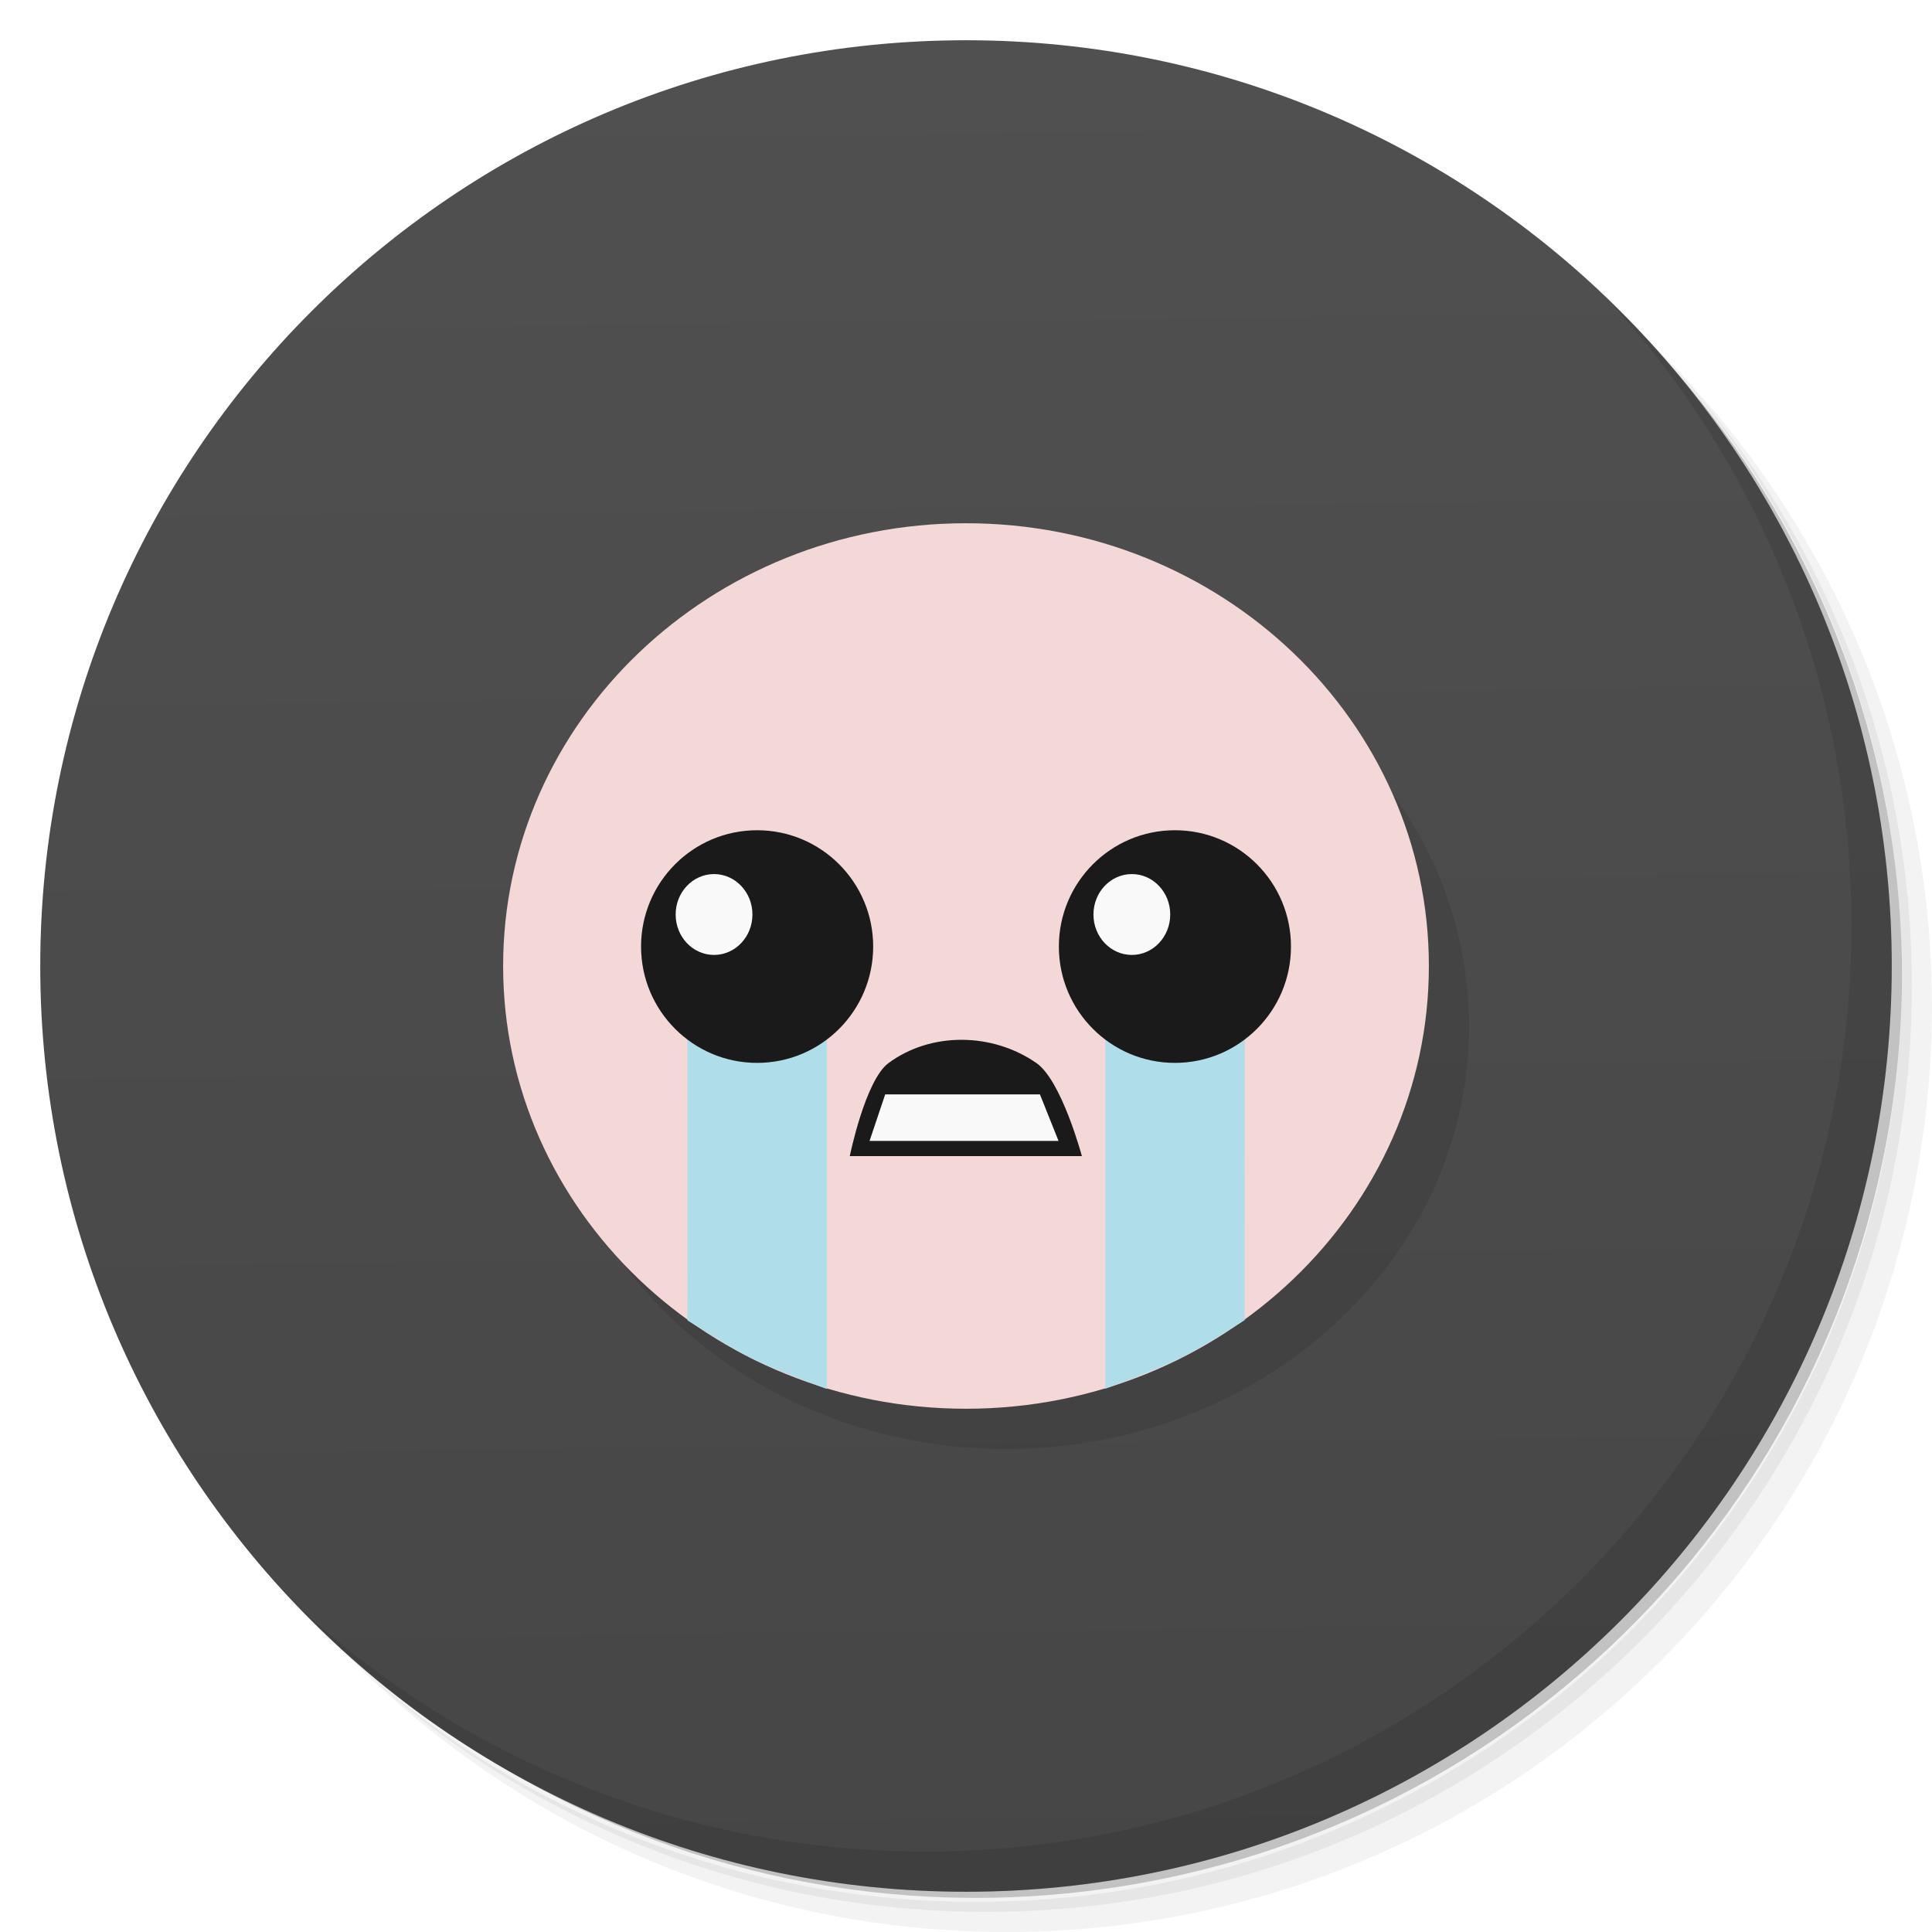
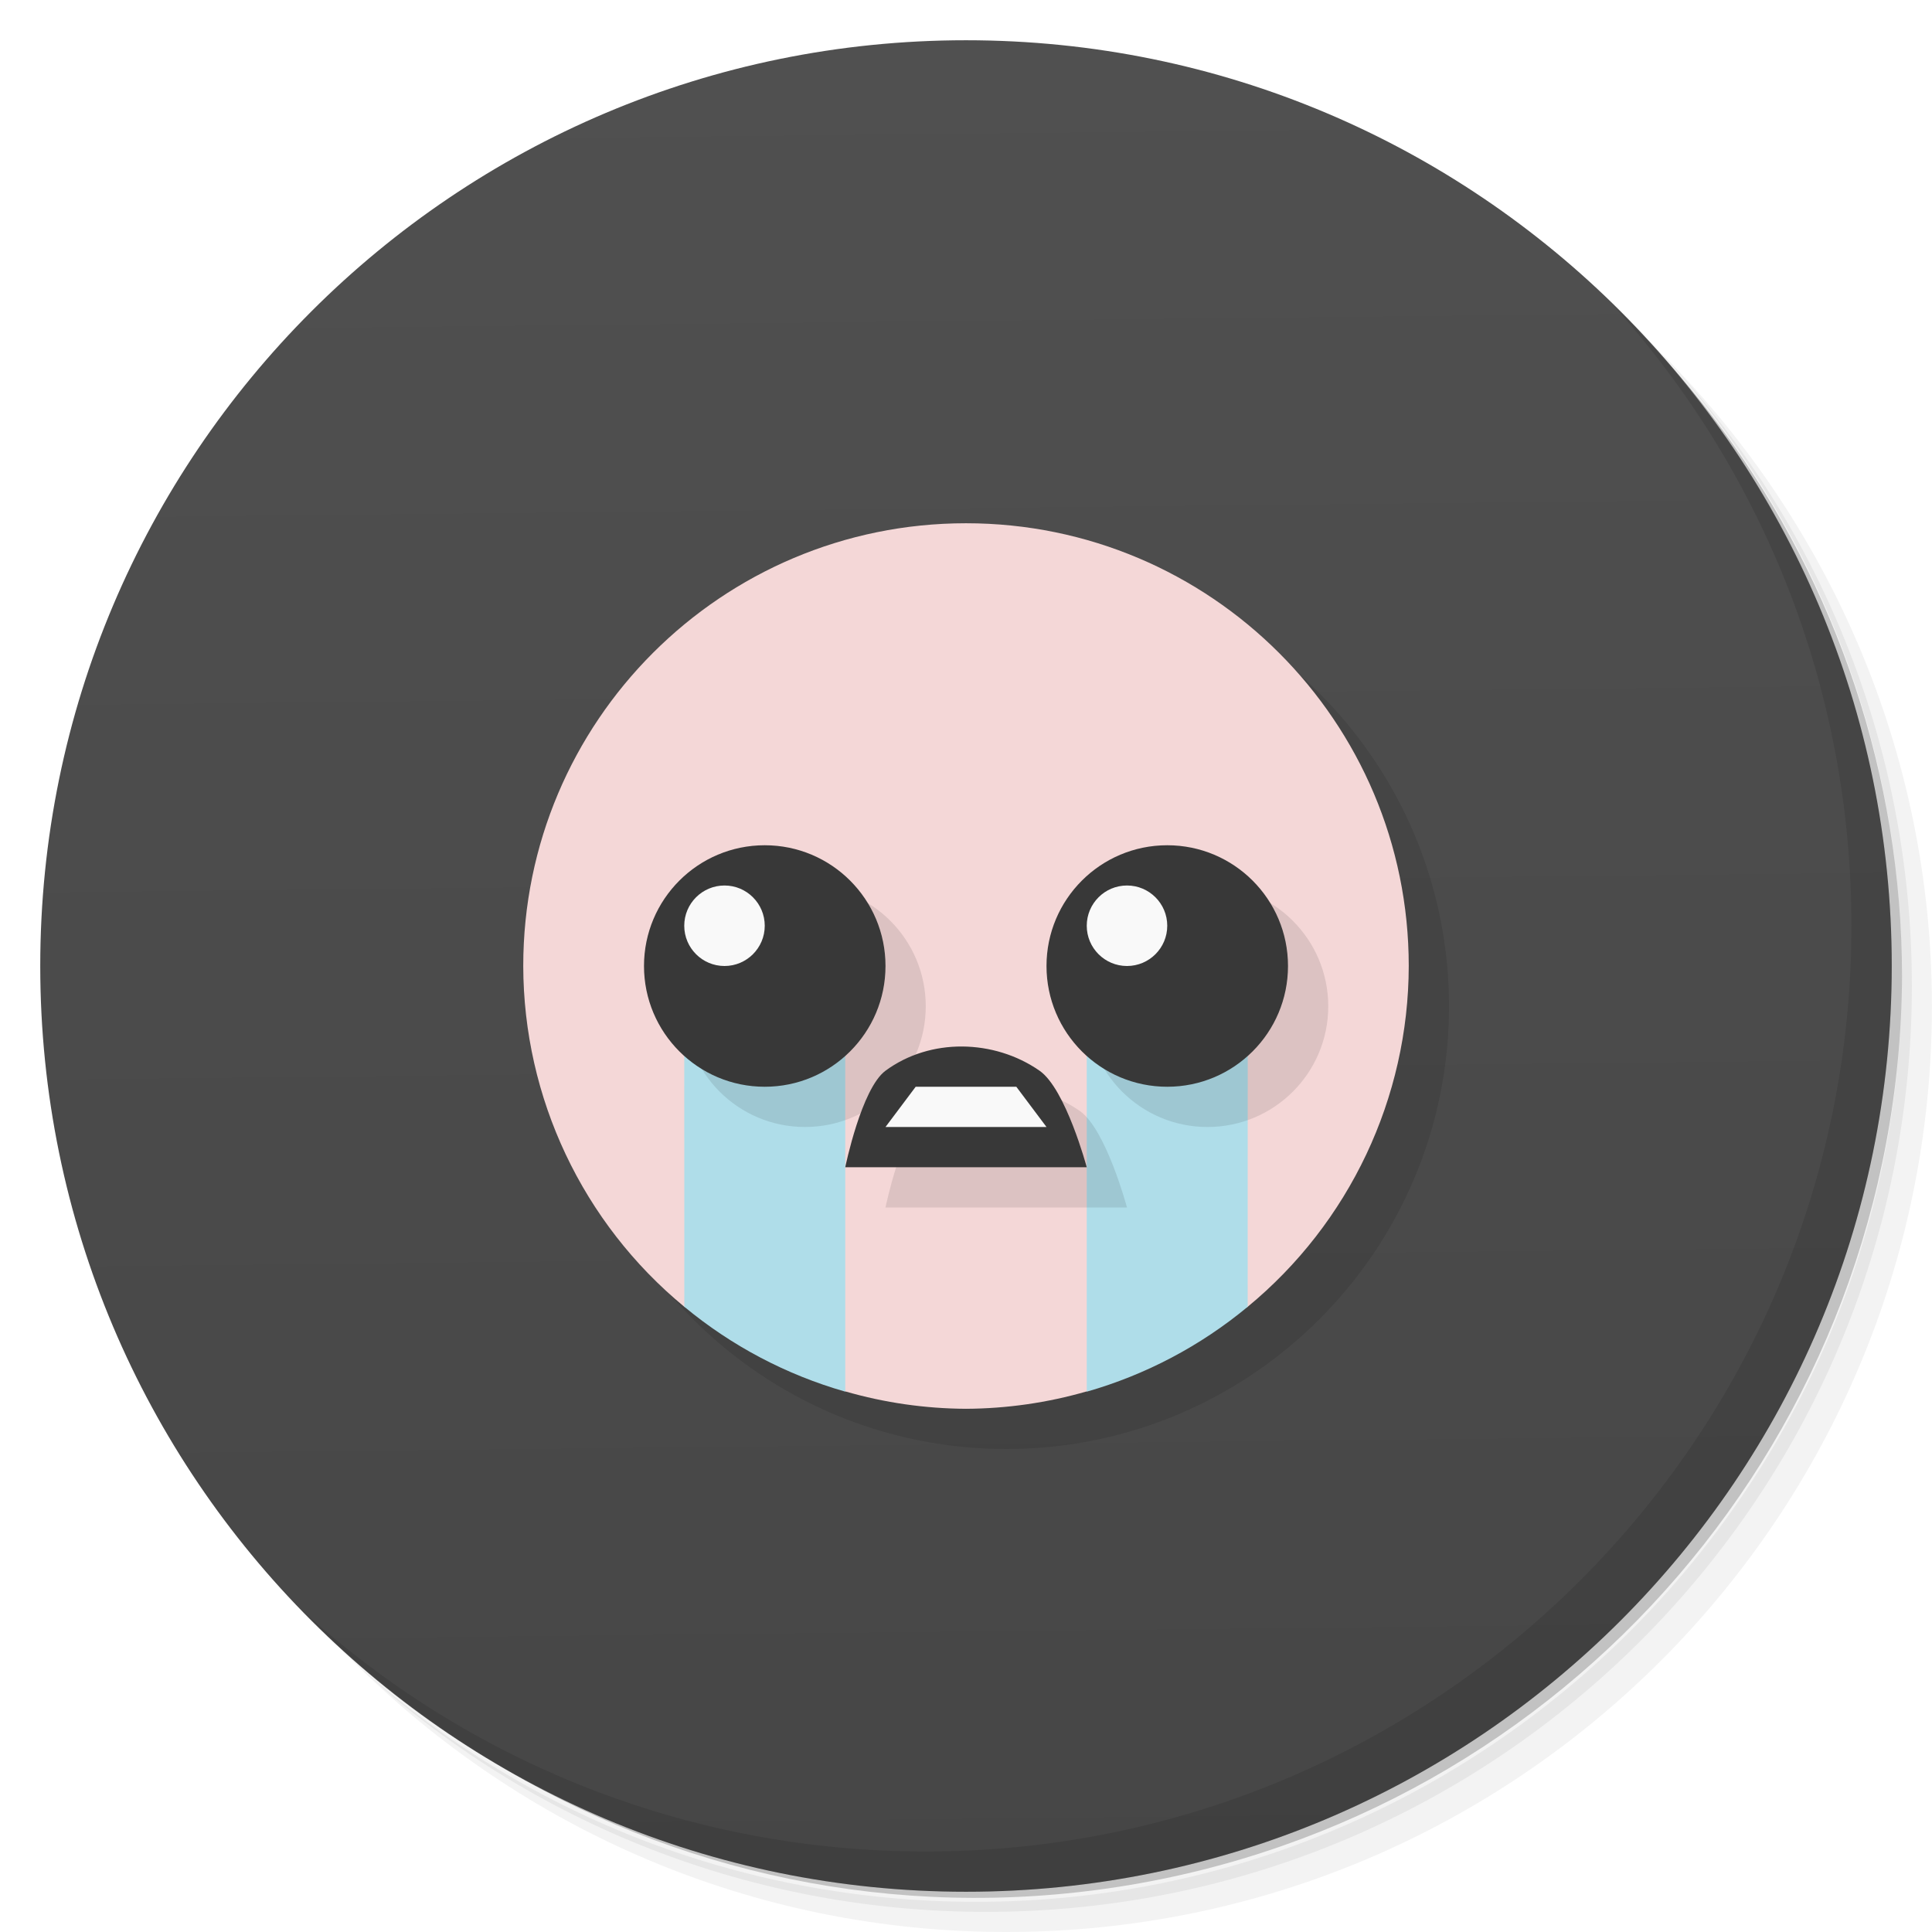
- <svg xmlns="http://www.w3.org/2000/svg" viewBox="0 0 48 48">
+ <svg xmlns="http://www.w3.org/2000/svg" version="1.1" viewBox="0 0 48 48">
  <defs>
-     <linearGradient id="linearGradient4181" x1="24" y1="1" x2="24.498" y2="47.5" gradientUnits="userSpaceOnUse">
-       <stop style="stop-color:#505050;stop-opacity:1" />
-       <stop offset="1" style="stop-color:#464646;stop-opacity:1" />
+     <linearGradient id="linearGradient4181" x1="24" x2="24.498" y1="1" y2="47.5" gradientUnits="userSpaceOnUse">
+       <stop style="stop-color:#505050" offset="0" />
+       <stop style="stop-color:#464646" offset="1" />
    </linearGradient>
  </defs>
-   <g>
-     <path d="m 36.31 5 c 5.859 4.062 9.688 10.831 9.688 18.5 c 0 12.426 -10.07 22.5 -22.5 22.5 c -7.669 0 -14.438 -3.828 -18.5 -9.688 c 1.037 1.822 2.306 3.499 3.781 4.969 c 4.085 3.712 9.514 5.969 15.469 5.969 c 12.703 0 23 -10.298 23 -23 c 0 -5.954 -2.256 -11.384 -5.969 -15.469 c -1.469 -1.475 -3.147 -2.744 -4.969 -3.781 z m 4.969 3.781 c 3.854 4.113 6.219 9.637 6.219 15.719 c 0 12.703 -10.297 23 -23 23 c -6.081 0 -11.606 -2.364 -15.719 -6.219 c 4.16 4.144 9.883 6.719 16.219 6.719 c 12.703 0 23 -10.298 23 -23 c 0 -6.335 -2.575 -12.06 -6.719 -16.219 z" style="opacity:0.05" />
-     <path d="m 41.28 8.781 c 3.712 4.085 5.969 9.514 5.969 15.469 c 0 12.703 -10.297 23 -23 23 c -5.954 0 -11.384 -2.256 -15.469 -5.969 c 4.113 3.854 9.637 6.219 15.719 6.219 c 12.703 0 23 -10.298 23 -23 c 0 -6.081 -2.364 -11.606 -6.219 -15.719 z" style="opacity:0.1" />
-     <path d="m 31.25 2.375 c 8.615 3.154 14.75 11.417 14.75 21.13 c 0 12.426 -10.07 22.5 -22.5 22.5 c -9.708 0 -17.971 -6.135 -21.12 -14.75 a 23 23 0 0 0 44.875 -7 a 23 23 0 0 0 -16 -21.875 z" style="opacity:0.2" />
+   <path d="m36.31 5c5.859 4.062 9.688 10.831 9.688 18.5 0 12.426-10.07 22.5-22.5 22.5-7.669 0-14.438-3.828-18.5-9.688 1.037 1.822 2.306 3.499 3.781 4.969 4.085 3.712 9.514 5.969 15.469 5.969 12.703 0 23-10.298 23-23 0-5.954-2.256-11.384-5.969-15.469-1.469-1.475-3.147-2.744-4.969-3.781zm4.969 3.781c3.854 4.113 6.219 9.637 6.219 15.719 0 12.703-10.297 23-23 23-6.081 0-11.606-2.364-15.719-6.219 4.16 4.144 9.883 6.719 16.219 6.719 12.703 0 23-10.298 23-23 0-6.335-2.575-12.06-6.719-16.219z" style="opacity:.05" />
+   <path d="m41.28 8.781c3.712 4.085 5.969 9.514 5.969 15.469 0 12.703-10.297 23-23 23-5.954 0-11.384-2.256-15.469-5.969 4.113 3.854 9.637 6.219 15.719 6.219 12.703 0 23-10.298 23-23 0-6.081-2.364-11.606-6.219-15.719z" style="opacity:.1" />
+   <path d="m31.25 2.375c8.615 3.154 14.75 11.417 14.75 21.13 0 12.426-10.07 22.5-22.5 22.5-9.708 0-17.971-6.135-21.12-14.75a23 23 0 0 0 44.875-7 23 23 0 0 0-16-21.875z" style="opacity:.2" />
+   <g style="fill:url(#linearGradient4181)">
+     <path d="m24 1c12.703 0 23 10.297 23 23s-10.297 23-23 23-23-10.297-23-23 10.297-23 23-23z" />
  </g>
-   <g style="fill:url(#linearGradient4181);fill-opacity:1">
-     <path d="m 24 1 c 12.703 0 23 10.297 23 23 c 0 12.703 -10.297 23 -23 23 -12.703 0 -23 -10.297 -23 -23 0 -12.703 10.297 -23 23 -23 z" />
-   </g>
-   <g>
-     <path d="m 40.03 7.531 c 3.712 4.084 5.969 9.514 5.969 15.469 0 12.703 -10.297 23 -23 23 c -5.954 0 -11.384 -2.256 -15.469 -5.969 4.178 4.291 10.01 6.969 16.469 6.969 c 12.703 0 23 -10.298 23 -23 0 -6.462 -2.677 -12.291 -6.969 -16.469 z" style="opacity:0.1" />
-   </g>
-   <g transform="matrix(1.045454,0,0,1.000198,-0.0909085,1.993278)" style="fill:#000;opacity:0.1">
-     <ellipse cx="24" cy="23.502" rx="11" ry="10.498" style="opacity:1;fill-opacity:1;stroke:none;fill-rule:nonzero" />
-   </g>
-   <g transform="matrix(1.045454,0,0,1.047826,-1.090909,-0.6260874)">
-     <ellipse ry="10.498" rx="11" cy="23.502" cx="24" style="fill:#f4d7d7;opacity:1;fill-opacity:1;stroke:none;fill-rule:nonzero" />
-     <path d="m 17.381 24.605 3.31 0 0 8.926 c 0 0 -1.212 -0.441 -1.788 -0.727 -0.528 -0.261 -1.521 -0.899 -1.521 -0.899 z" style="fill:#afdde9;opacity:1;fill-opacity:1;stroke:none;fill-rule:nonzero" />
-     <g transform="matrix(1.103205,0,0,1.103205,-2.253552,-0.1371953)">
-       <circle cx="19.298" cy="21.01" r="2.5" style="fill:#1a1a1a;opacity:1;fill-opacity:1;stroke:none;fill-rule:nonzero" />
-       <ellipse cx="18.37" cy="20.321" rx="0.827" ry="0.869" style="fill:#f9f9f9;opacity:1;fill-opacity:1;stroke:none;fill-rule:nonzero" />
-     </g>
-     <path d="m 30.622 24.599 -3.31 0 0 8.926 c 0 0 1.212 -0.441 1.788 -0.727 0.528 -0.261 1.521 -0.899 1.521 -0.899 z" style="fill:#afdde9;opacity:1;fill-opacity:1;stroke:none;fill-rule:nonzero" />
-     <g transform="matrix(1.103205,0,0,1.103205,7.67529,-0.1371953)">
-       <circle r="2.5" cy="21.01" cx="19.298" style="fill:#1a1a1a;opacity:1;fill-opacity:1;stroke:none;fill-rule:nonzero" />
-       <ellipse ry="0.869" rx="0.827" cy="20.321" cx="18.37" style="fill:#f9f9f9;opacity:1;fill-opacity:1;stroke:none;fill-rule:nonzero" />
-     </g>
-     <path d="m 21.238 28.01 5.516 0 c 0 0 -0.48 -1.788 -1.078 -2.205 -1.037 -0.722 -2.5 -0.752 -3.519 0 -0.551 0.407 -0.919 2.205 -0.919 2.205 z" style="fill:#1a1a1a;stroke:none;fill-rule:evenodd" />
-     <path d="m 22.08 26.546 3.677 0 0.442 1.103 -4.491 0 z" style="fill:#f9f9f9;opacity:1;fill-opacity:1;stroke:none;fill-rule:nonzero" />
-   </g>
+   <path d="m40.03 7.531c3.712 4.084 5.969 9.514 5.969 15.469 0 12.703-10.297 23-23 23-5.954 0-11.384-2.256-15.469-5.969 4.178 4.291 10.01 6.969 16.469 6.969 12.703 0 23-10.298 23-23 0-6.462-2.677-12.291-6.969-16.469z" style="opacity:.1" />
+   <ellipse cx="25" cy="25" rx="11" ry="11" style="opacity:.1" />
+   <path d="m24 13c-6.075 0-11 4.925-11 11 6e-3 3.277 1.473 6.382 4.002 8.467l3.998 2.102c0.975 0.282 1.985 0.427 3 0.432 1.015-0.005 2.025-0.15 3-0.432l3.998-2.102c2.529-2.085 3.996-5.189 4.002-8.467-4.3e-5 -6.075-4.925-11-11-11z" style="fill:#f4d7d7" />
+   <path d="m27 25.5v9.076a11 11 0 0 0 3.998-2.109l0.002-6.967h-4zm-10 0.146 0.002 6.82a11 11 0 0 0 3.998 2.109v-8.93h-4z" style="fill:#afdde9" />
+   <path d="m20 22c-1.657 0-3 1.343-3 3s1.343 3 3 3 3-1.343 3-3-1.343-3-3-3zm10 0c-1.657 0-3 1.343-3 3s1.343 3 3 3 3-1.343 3-3-1.343-3-3-3zm-5.094 5c-0.677-0.004-1.352 0.193-1.906 0.602-0.599 0.443-1 2.398-1 2.398h6s-0.521-1.945-1.172-2.398c-0.564-0.393-1.244-0.597-1.922-0.602z" style="opacity:.1" />
+   <path d="m19 21c-1.657 0-3 1.343-3 3s1.343 3 3 3 3-1.343 3-3-1.343-3-3-3zm10 0c-1.657 0-3 1.343-3 3s1.343 3 3 3 3-1.343 3-3-1.343-3-3-3zm-5.094 5c-0.677-0.004-1.352 0.193-1.906 0.602-0.599 0.443-1 2.398-1 2.398h6s-0.521-1.945-1.172-2.398c-0.564-0.393-1.244-0.597-1.922-0.602z" style="fill:#383838" />
+   <path d="m18 22c-0.552 0-1 0.448-1 1s0.448 1 1 1 1-0.448 1-1-0.448-1-1-1zm10 0c-0.552 0-1 0.448-1 1s0.448 1 1 1 1-0.448 1-1-0.448-1-1-1zm-5.25 5-0.75 1h4l-0.75-1z" style="fill:#f9f9f9" />
</svg>
